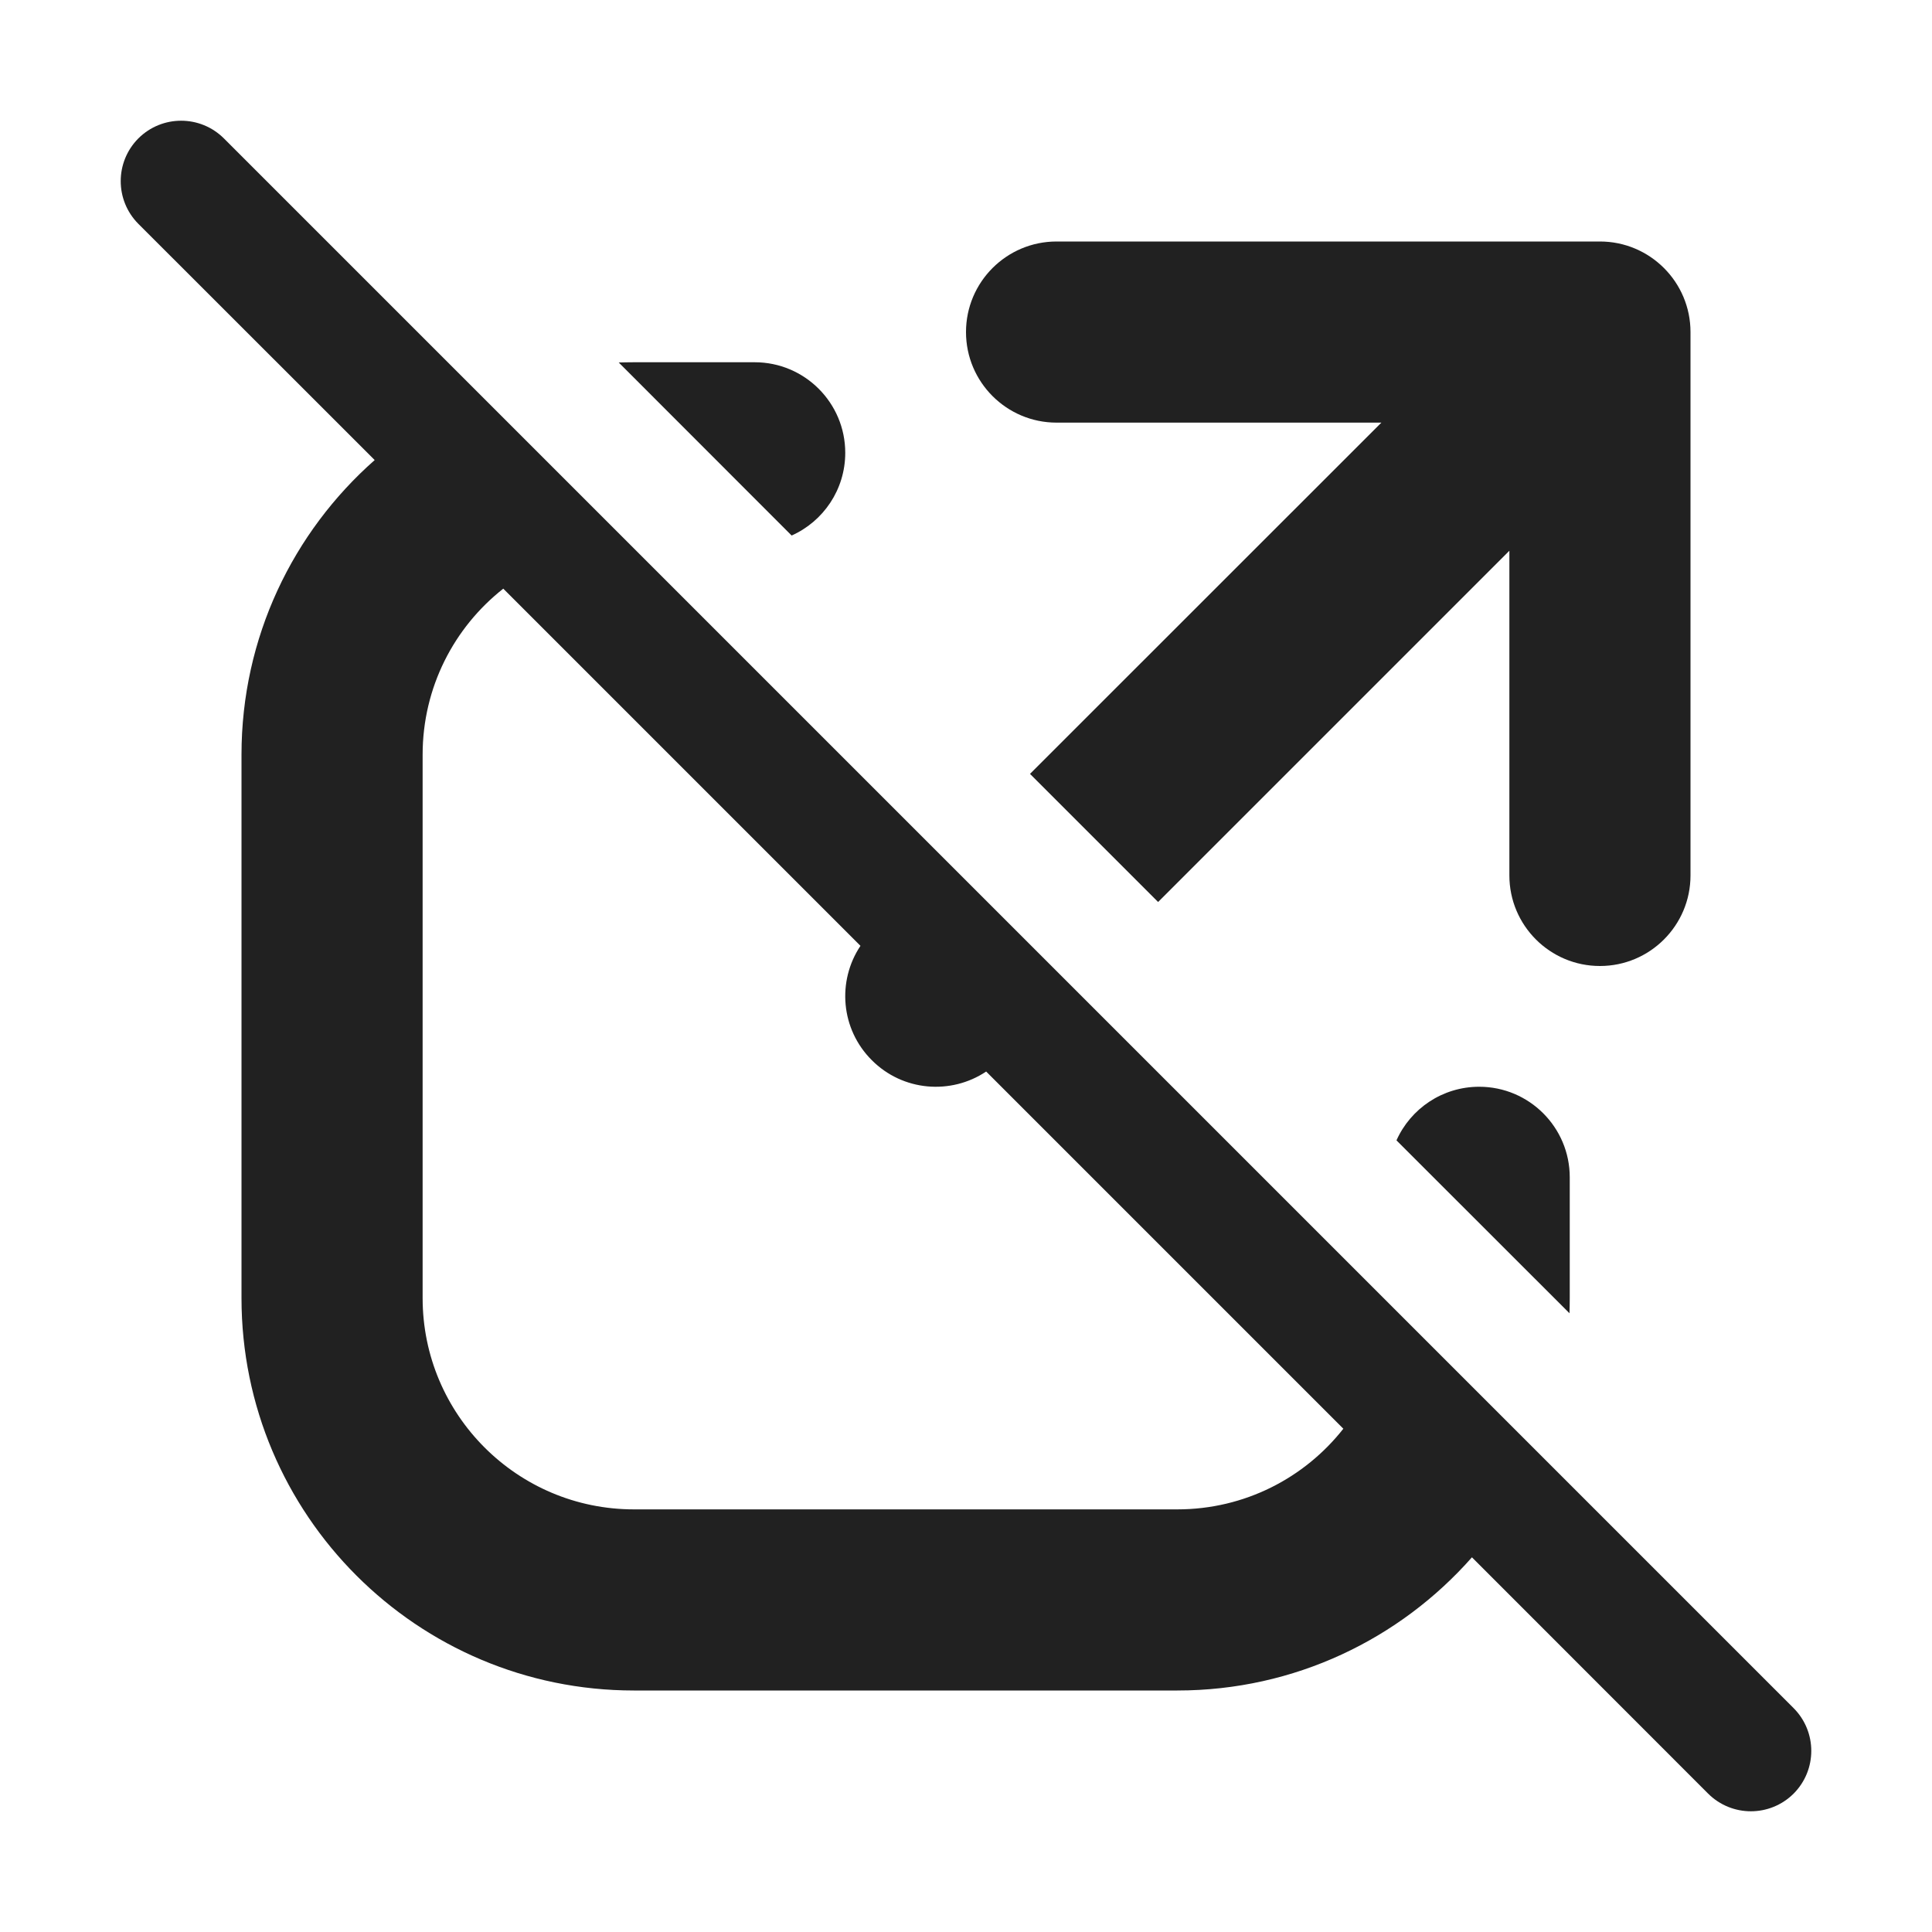
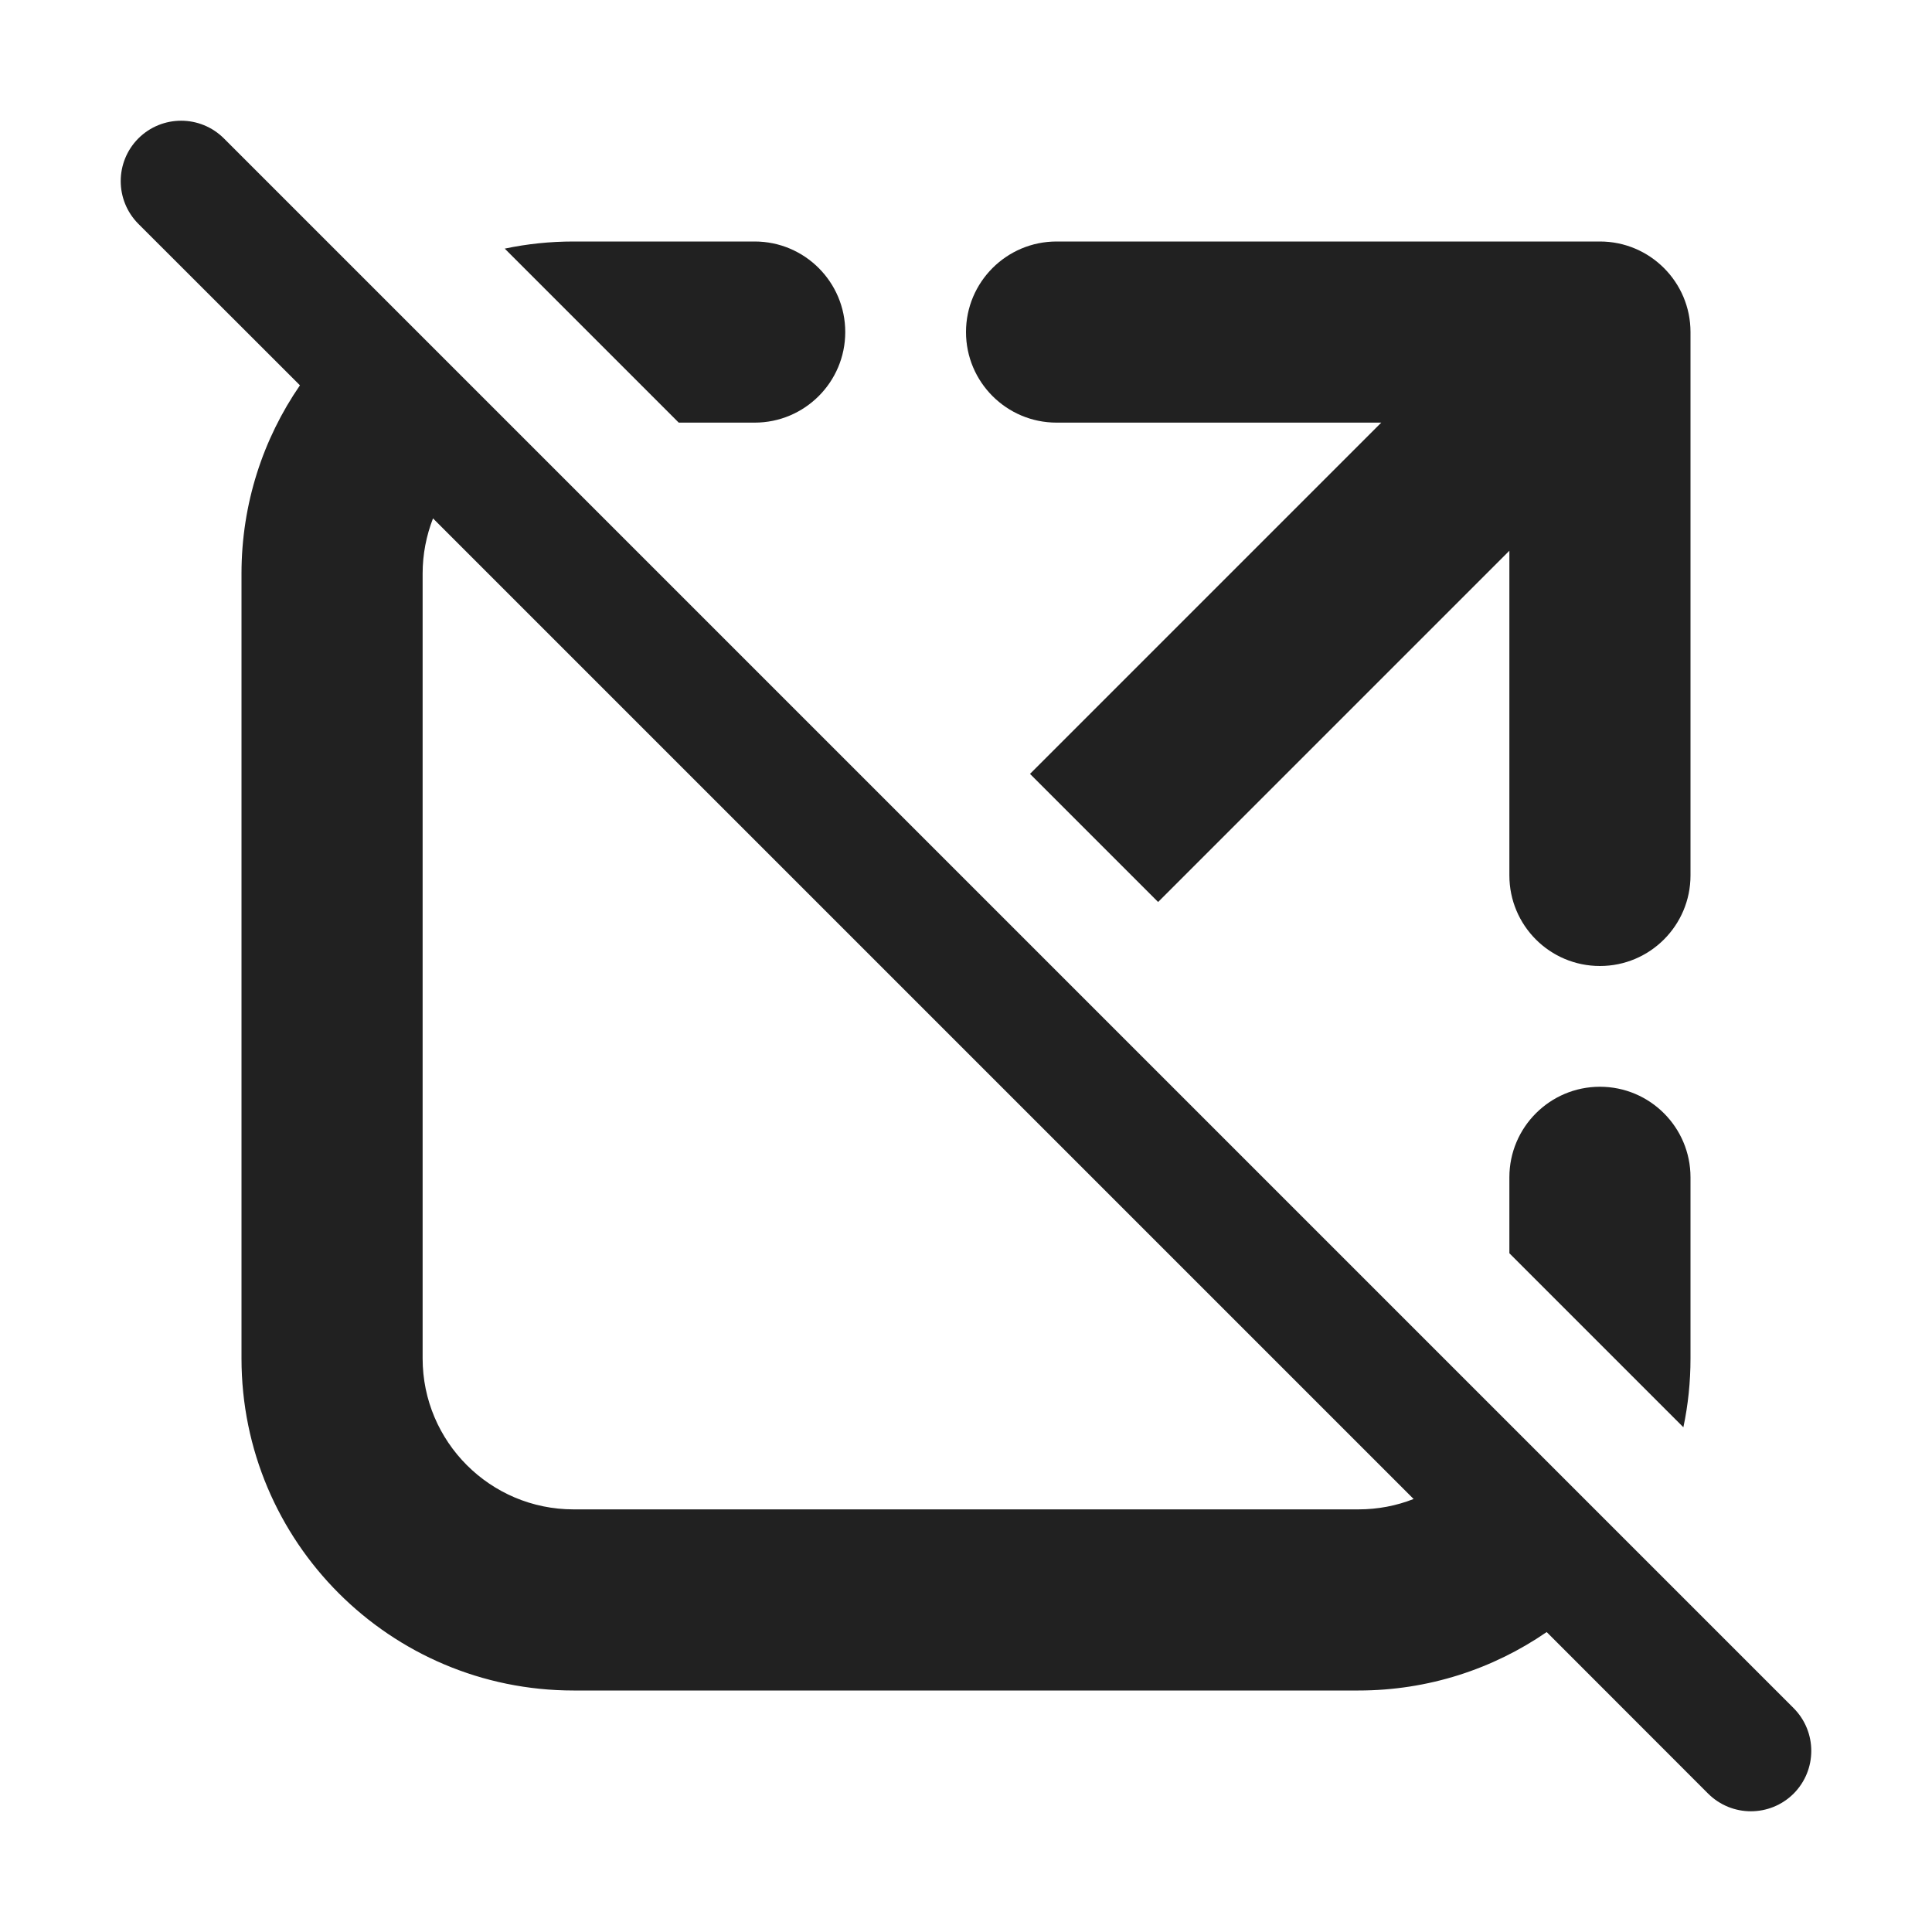
<svg xmlns="http://www.w3.org/2000/svg" width="16" height="16" viewBox="0 0 16 16" fill="none">
-   <path d="M12.19 12.897L14.146 14.854C14.342 15.049 14.658 15.049 14.854 14.854C15.049 14.658 15.049 14.342 14.854 14.146L1.854 1.146C1.658 0.951 1.342 0.951 1.146 1.146C0.951 1.342 0.951 1.658 1.146 1.854L3.103 3.81C2.427 4.406 2 5.278 2 6.25V10.75C2 12.545 3.455 14 5.25 14H9.75C10.722 14 11.594 13.573 12.19 12.897ZM11.125 11.832C10.805 12.239 10.308 12.5 9.75 12.5H5.25C4.284 12.5 3.5 11.716 3.5 10.75V6.25C3.5 5.692 3.761 5.195 4.168 4.875L7.126 7.833C6.931 8.125 6.962 8.523 7.22 8.78C7.477 9.038 7.875 9.069 8.167 8.874L11.125 11.832Z" fill="#212121" />
-   <path d="M8.53 6.409L9.591 7.47L12.5 4.561V7.25C12.5 7.664 12.836 8 13.25 8C13.664 8 14 7.664 14 7.25V2.75C14 2.336 13.664 2 13.25 2H8.75C8.336 2 8 2.336 8 2.75C8 3.164 8.336 3.5 8.75 3.5H11.44L8.53 6.409Z" fill="#212121" />
-   <path d="M12.998 10.876L11.565 9.444C11.682 9.182 11.945 9 12.25 9C12.664 9 13 9.336 13 9.75V10.75C13 10.792 12.999 10.834 12.998 10.876Z" fill="#212121" />
-   <path d="M5.124 3.002L6.556 4.435C6.818 4.318 7 4.055 7 3.75C7 3.336 6.664 3 6.25 3H5.25C5.208 3 5.166 3.001 5.124 3.002Z" fill="#212121" />
+   <path d="M12.809 13.516C12.366 13.821 11.829 14 11.25 14H4.75C3.231 14 2 12.769 2 11.25V4.75C2 4.171 2.179 3.634 2.484 3.191L1.146 1.854C0.951 1.658 0.951 1.342 1.146 1.146C1.342 0.951 1.658 0.951 1.854 1.146L14.854 14.146C15.049 14.342 15.049 14.658 14.854 14.854C14.658 15.049 14.342 15.049 14.146 14.854L12.809 13.516ZM11.707 12.414L3.586 4.293C3.531 4.435 3.5 4.589 3.5 4.75V11.25C3.5 11.94 4.06 12.5 4.75 12.5H11.25C11.411 12.5 11.565 12.47 11.707 12.414ZM8.53 6.409L9.591 7.47L12.5 4.561V7.25C12.5 7.664 12.835 8 13.25 8C13.664 8 14 7.664 14 7.25V2.75C14 2.336 13.664 2 13.25 2H8.75C8.336 2 8 2.336 8 2.75C8 3.164 8.336 3.5 8.75 3.5H11.439L8.53 6.409ZM13.941 11.82L12.5 10.379V9.75C12.5 9.336 12.836 9 13.25 9C13.664 9 14 9.336 14 9.75V11.25C14 11.445 13.98 11.636 13.941 11.82ZM4.18 2.059L5.621 3.5H6.25C6.664 3.5 7 3.164 7 2.75C7 2.336 6.664 2 6.25 2H4.75C4.555 2 4.364 2.02 4.18 2.059Z" fill="#212121" />
</svg>
